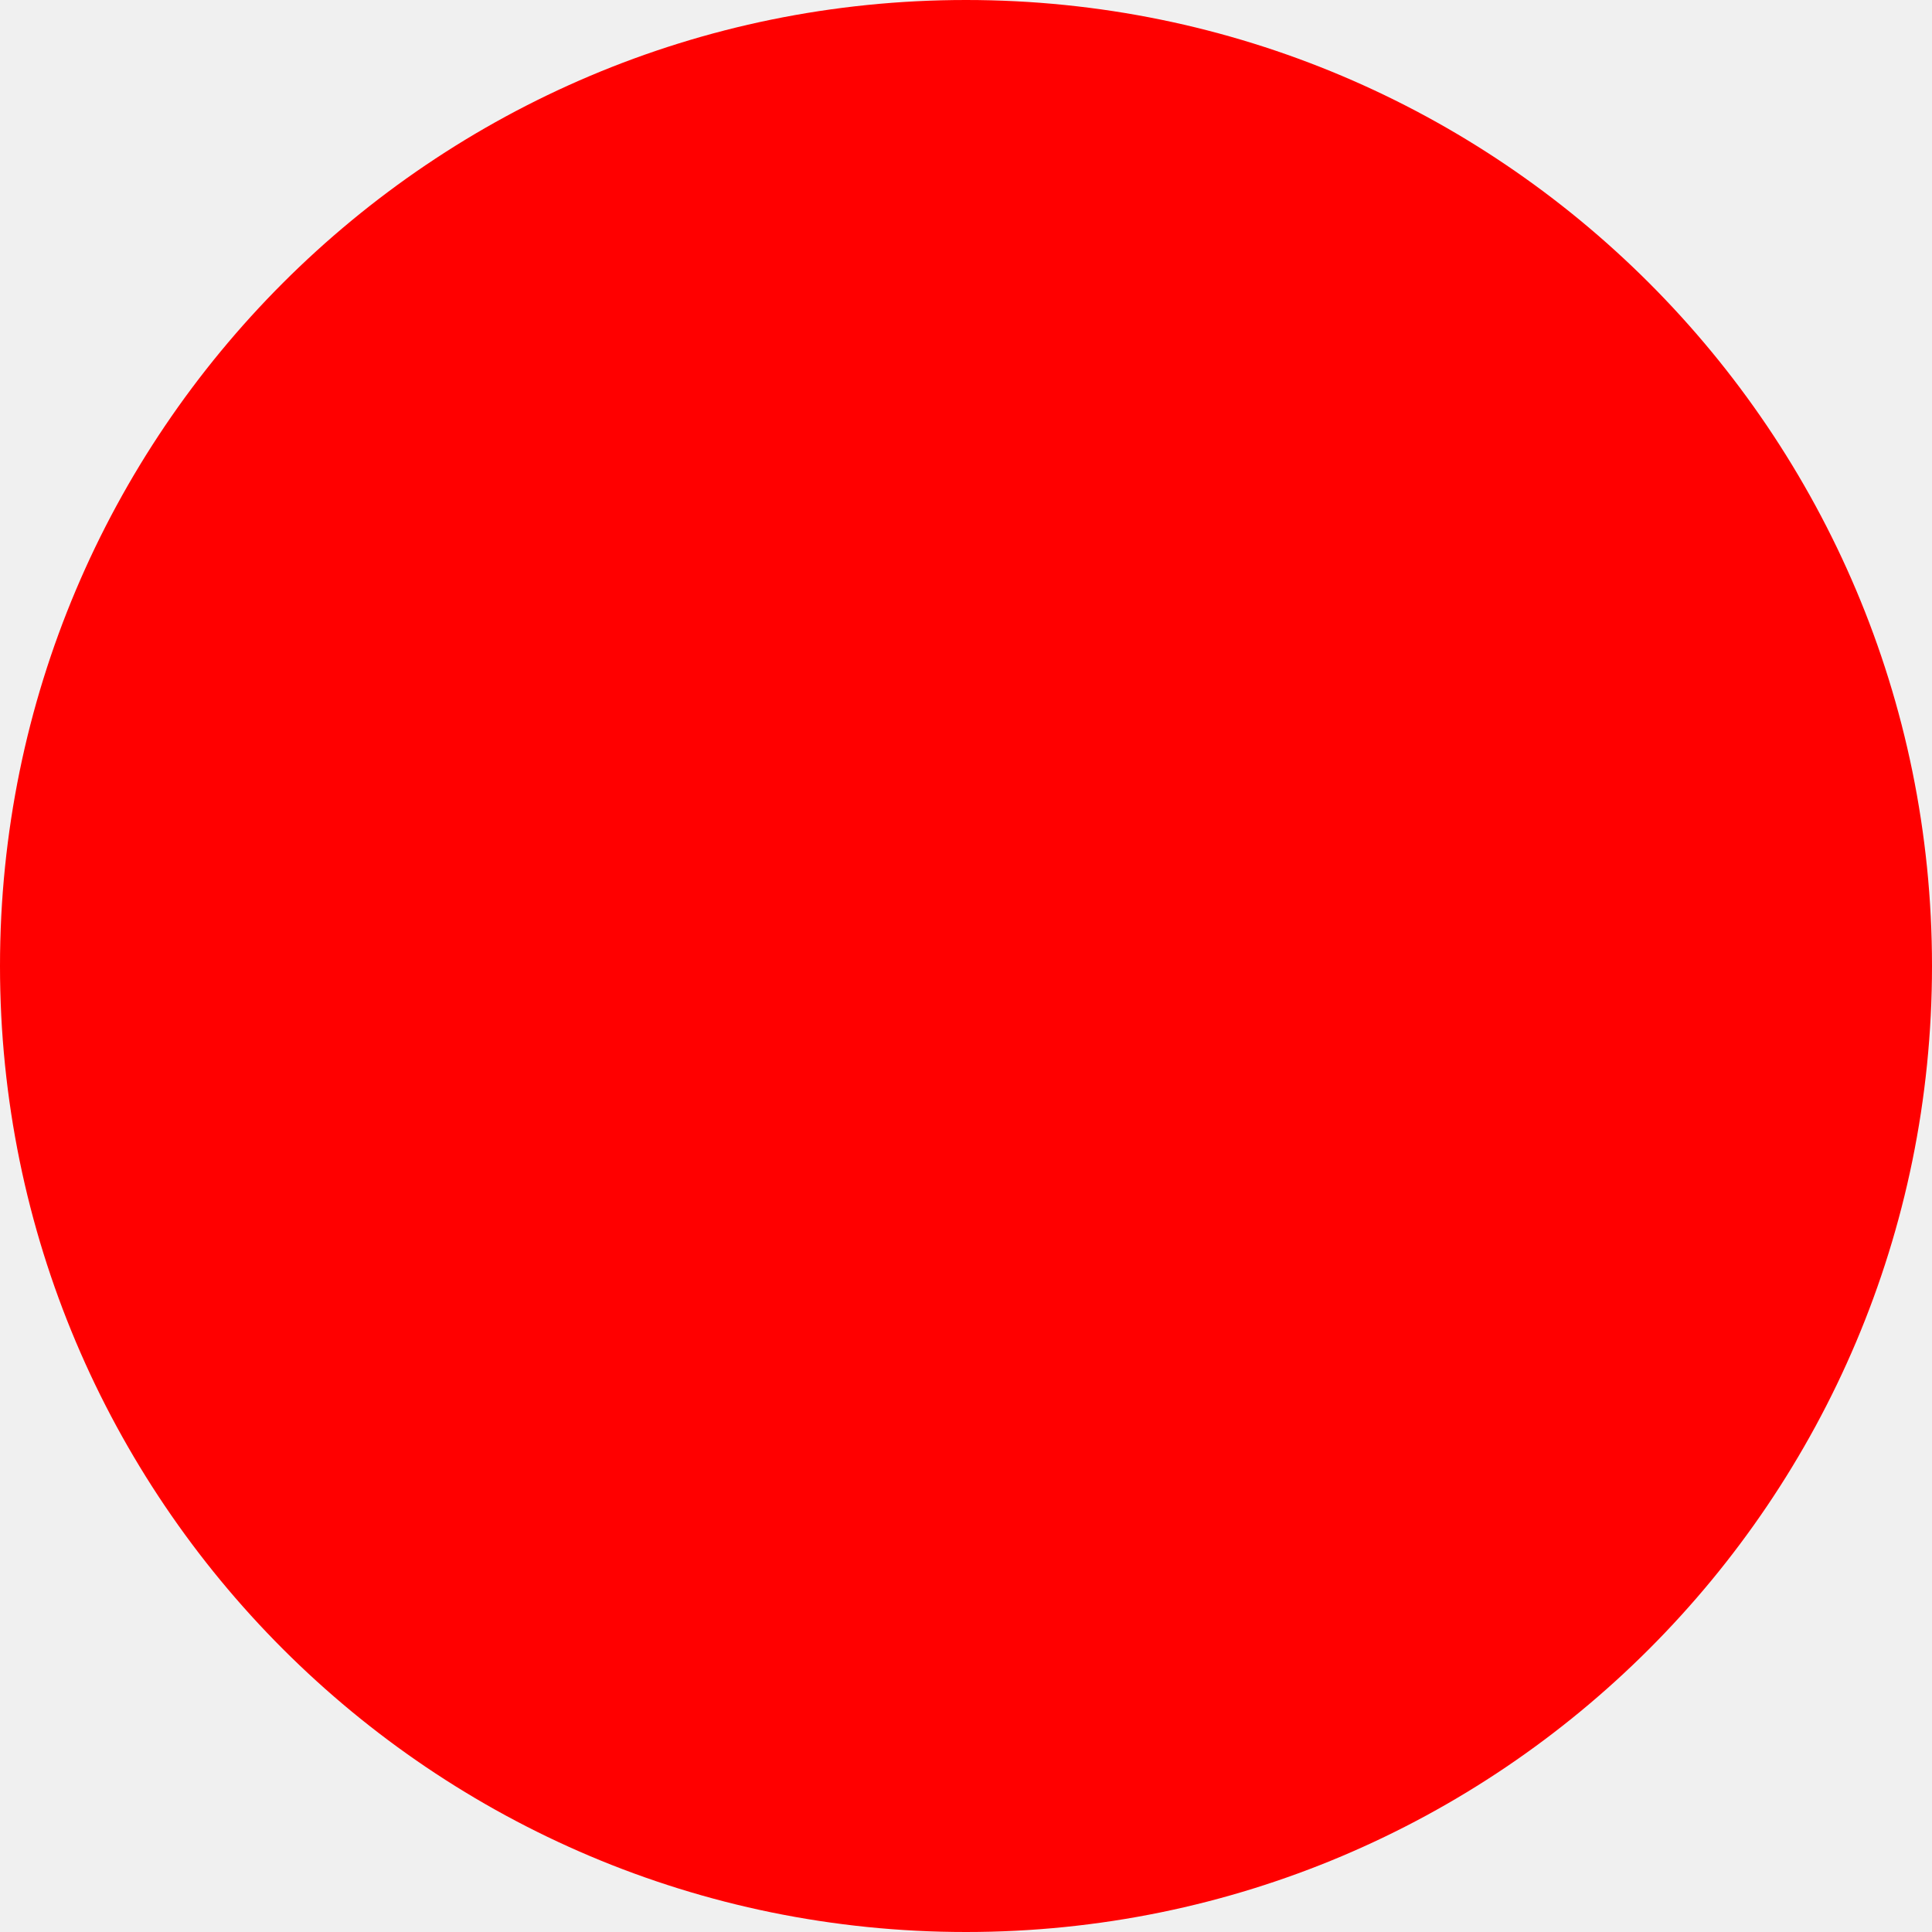
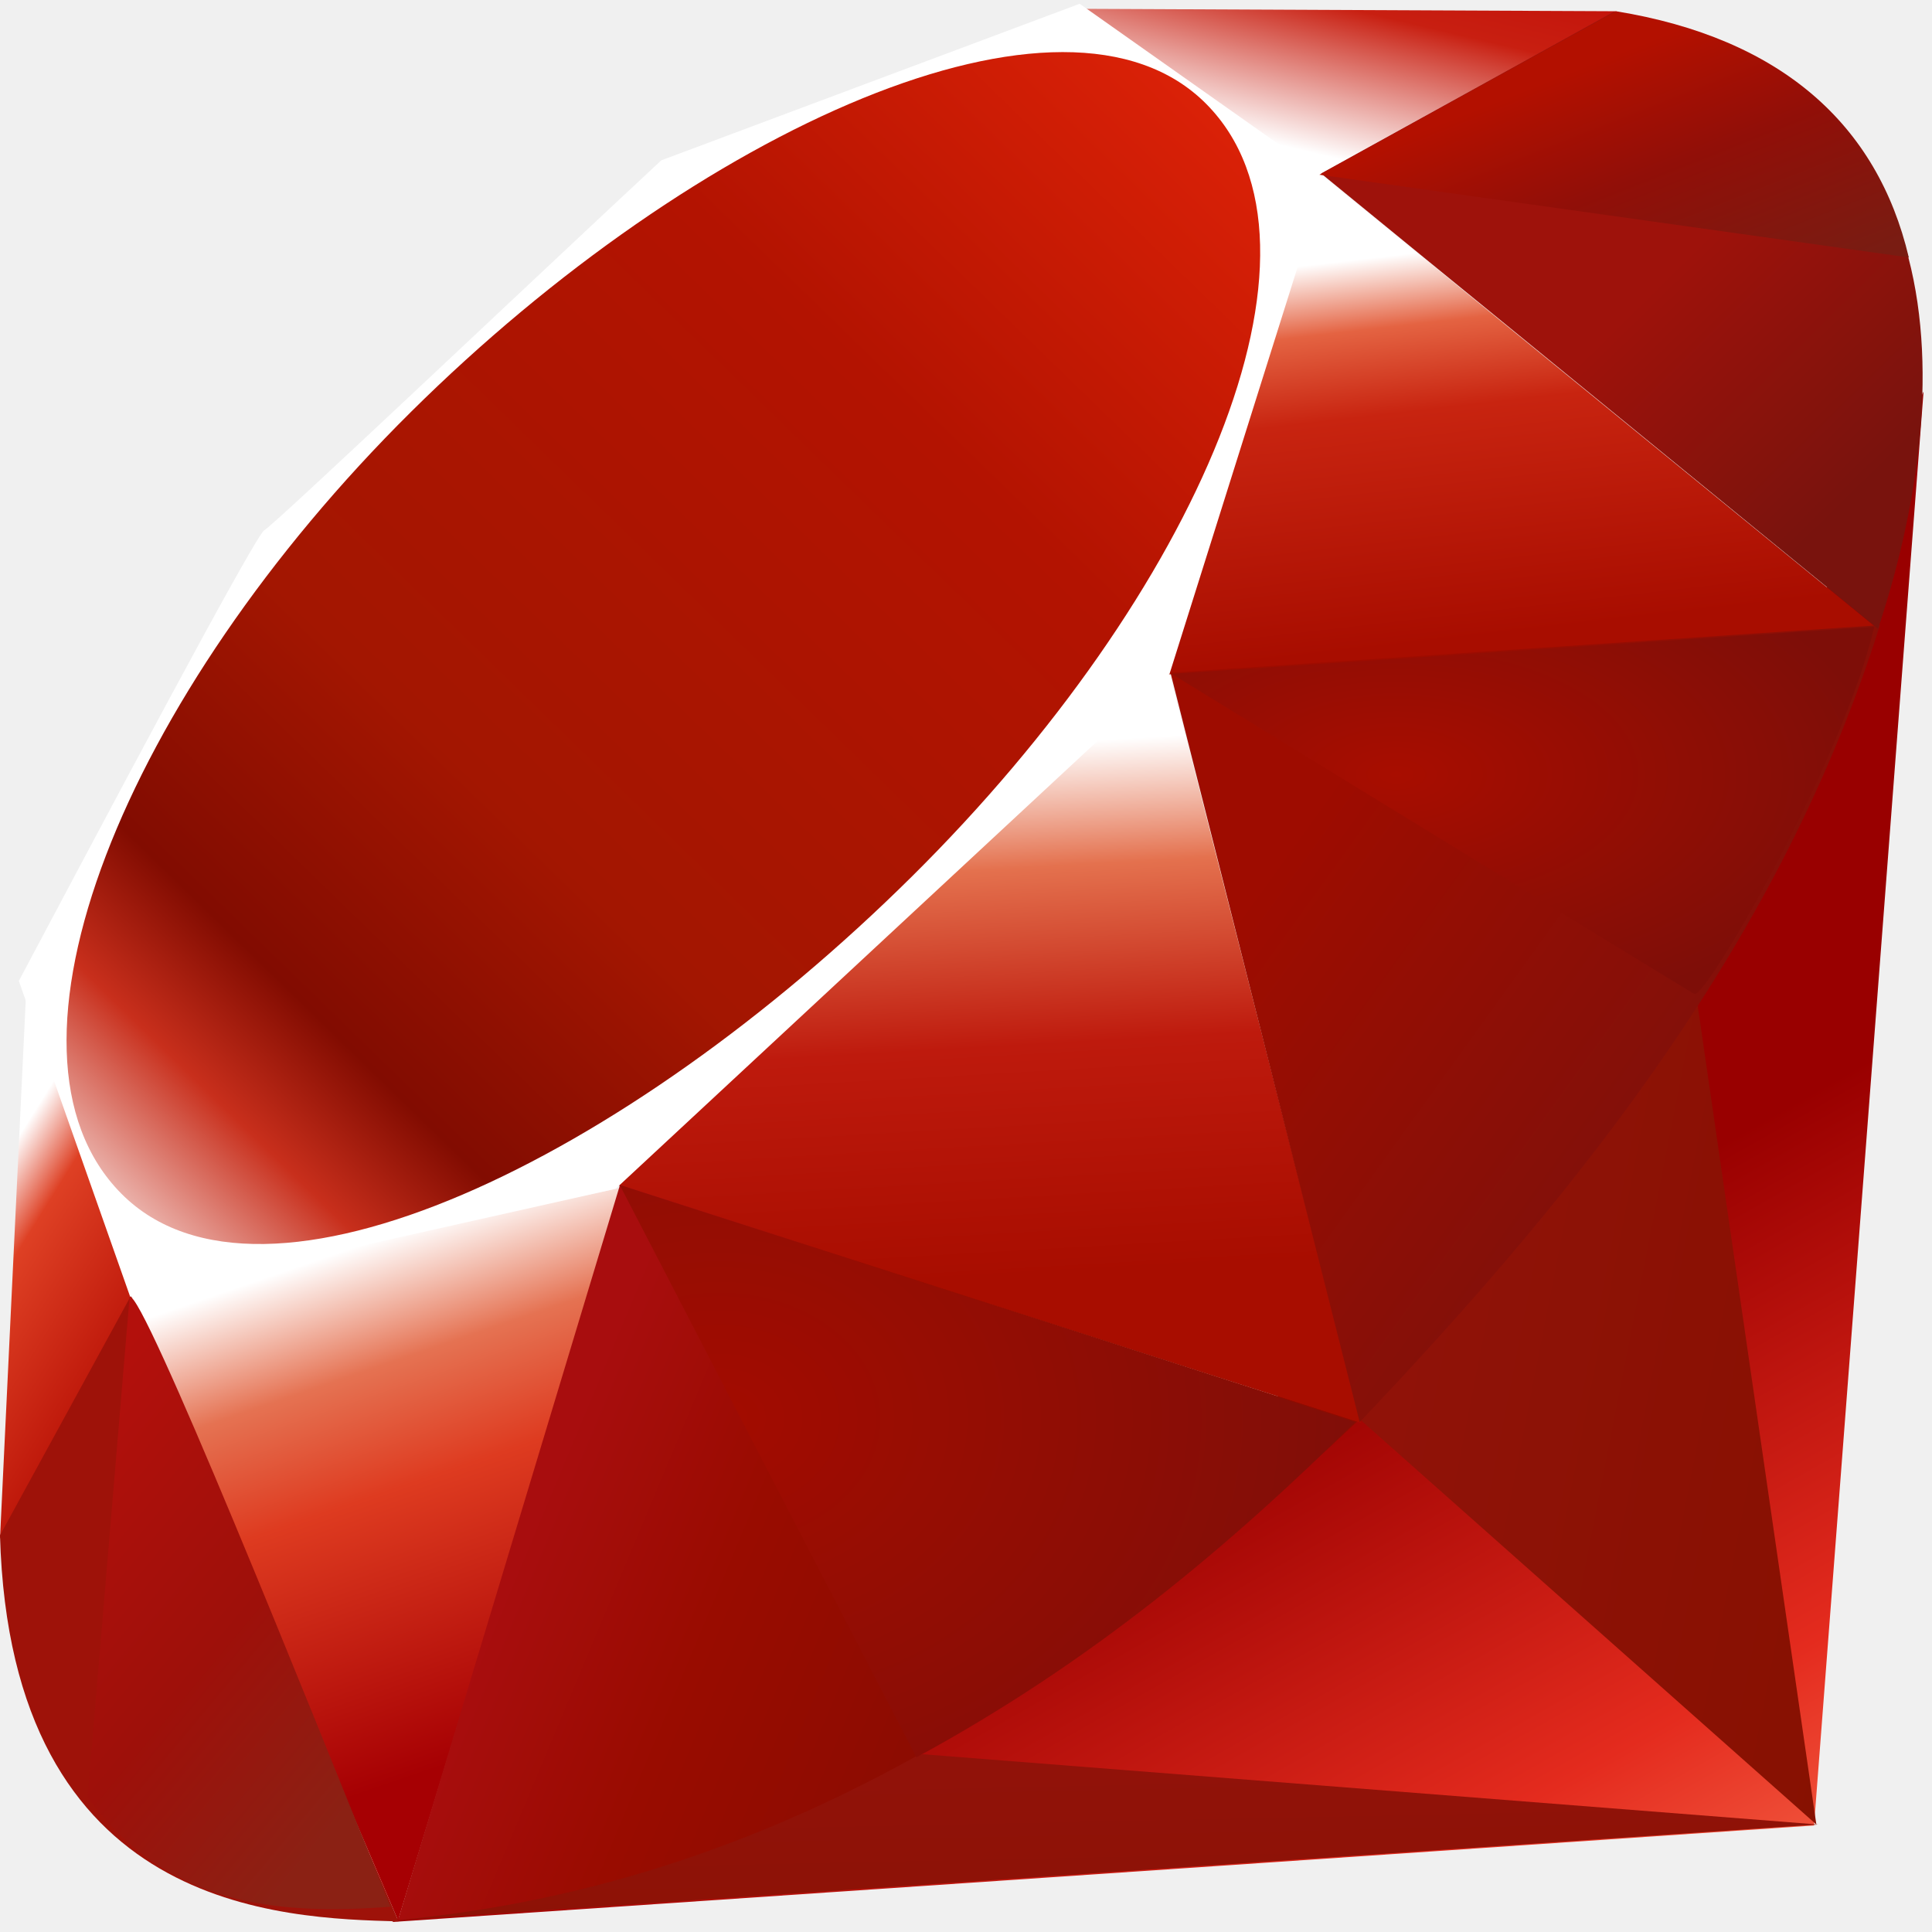
- <svg xmlns="http://www.w3.org/2000/svg" width="512" height="512">
-   <circle cx="256" cy="256" r="256" fill="red" />
+ <svg xmlns="http://www.w3.org/2000/svg" width="512" height="512" viewBox="0 0 256 255">
+   <defs>
+     <linearGradient id="logosRuby0" x1="84.75%" x2="58.254%" y1="111.399%" y2="64.584%">
+       <stop offset="0%" stop-color="#fb7655" />
+       <stop offset="0%" stop-color="#fb7655" />
+       <stop offset="41%" stop-color="#e42b1e" />
+       <stop offset="99%" stop-color="#900" />
+       <stop offset="100%" stop-color="#900" />
+     </linearGradient>
+     <linearGradient id="logosRuby1" x1="116.651%" x2="1.746%" y1="60.89%" y2="19.288%">
+       <stop offset="0%" stop-color="#871101" />
+       <stop offset="0%" stop-color="#871101" />
+       <stop offset="99%" stop-color="#911209" />
+       <stop offset="100%" stop-color="#911209" />
+     </linearGradient>
+     <linearGradient id="logosRuby2" x1="75.774%" x2="38.978%" y1="219.327%" y2="7.829%">
+       <stop offset="0%" stop-color="#871101" />
+       <stop offset="0%" stop-color="#871101" />
+       <stop offset="99%" stop-color="#911209" />
+       <stop offset="100%" stop-color="#911209" />
+     </linearGradient>
+     <linearGradient id="logosRuby3" x1="50.012%" x2="66.483%" y1="7.234%" y2="79.135%">
+       <stop offset="0%" stop-color="#fff" />
+       <stop offset="0%" stop-color="#fff" />
+       <stop offset="23%" stop-color="#e57252" />
+       <stop offset="46%" stop-color="#de3b20" />
+       <stop offset="99%" stop-color="#a60003" />
+       <stop offset="100%" stop-color="#a60003" />
+     </linearGradient>
+     <linearGradient id="logosRuby4" x1="46.174%" x2="49.932%" y1="16.348%" y2="83.047%">
+       <stop offset="0%" stop-color="#fff" />
+       <stop offset="0%" stop-color="#fff" />
+       <stop offset="23%" stop-color="#e4714e" />
+       <stop offset="56%" stop-color="#be1a0d" />
+       <stop offset="99%" stop-color="#a80d00" />
+       <stop offset="100%" stop-color="#a80d00" />
+     </linearGradient>
+     <linearGradient id="logosRuby5" x1="36.965%" x2="49.528%" y1="15.594%" y2="92.478%">
+       <stop offset="0%" stop-color="#fff" />
+       <stop offset="0%" stop-color="#fff" />
+       <stop offset="18%" stop-color="#e46342" />
+       <stop offset="40%" stop-color="#c82410" />
+       <stop offset="99%" stop-color="#a80d00" />
+       <stop offset="100%" stop-color="#a80d00" />
+     </linearGradient>
+     <linearGradient id="logosRuby6" x1="13.609%" x2="85.764%" y1="58.346%" y2="-46.717%">
+       <stop offset="0%" stop-color="#fff" />
+       <stop offset="0%" stop-color="#fff" />
+       <stop offset="54%" stop-color="#c81f11" />
+       <stop offset="99%" stop-color="#bf0905" />
+       <stop offset="100%" stop-color="#bf0905" />
+     </linearGradient>
+     <linearGradient id="logosRuby7" x1="27.624%" x2="50.745%" y1="21.135%" y2="79.056%">
+       <stop offset="0%" stop-color="#fff" />
+       <stop offset="0%" stop-color="#fff" />
+       <stop offset="31%" stop-color="#de4024" />
+       <stop offset="99%" stop-color="#bf190b" />
+       <stop offset="100%" stop-color="#bf190b" />
+     </linearGradient>
+     <linearGradient id="logosRuby8" x1="-20.667%" x2="104.242%" y1="122.282%" y2="-6.342%">
+       <stop offset="0%" stop-color="#bd0012" />
+       <stop offset="0%" stop-color="#bd0012" />
+       <stop offset="7%" stop-color="#fff" />
+       <stop offset="17%" stop-color="#fff" />
+       <stop offset="27%" stop-color="#c82f1c" />
+       <stop offset="33%" stop-color="#820c01" />
+       <stop offset="46%" stop-color="#a31601" />
+       <stop offset="72%" stop-color="#b31301" />
+       <stop offset="99%" stop-color="#e82609" />
+       <stop offset="100%" stop-color="#e82609" />
+     </linearGradient>
+     <linearGradient id="logosRuby9" x1="58.792%" x2="11.964%" y1="65.205%" y2="50.128%">
+       <stop offset="0%" stop-color="#8c0c01" />
+       <stop offset="0%" stop-color="#8c0c01" />
+       <stop offset="54%" stop-color="#990c00" />
+       <stop offset="99%" stop-color="#a80d0e" />
+       <stop offset="100%" stop-color="#a80d0e" />
+     </linearGradient>
+     <linearGradient id="logosRubya" x1="79.319%" x2="23.088%" y1="62.754%" y2="17.888%">
+       <stop offset="0%" stop-color="#7e110b" />
+       <stop offset="0%" stop-color="#7e110b" />
+       <stop offset="99%" stop-color="#9e0c00" />
+       <stop offset="100%" stop-color="#9e0c00" />
+     </linearGradient>
+     <linearGradient id="logosRubyb" x1="92.88%" x2="59.841%" y1="74.122%" y2="39.704%">
+       <stop offset="0%" stop-color="#79130d" />
+       <stop offset="0%" stop-color="#79130d" />
+       <stop offset="99%" stop-color="#9e120b" />
+       <stop offset="100%" stop-color="#9e120b" />
+     </linearGradient>
+     <linearGradient id="logosRubyc" x1="56.57%" x2="3.105%" y1="101.717%" y2="11.993%">
+       <stop offset="0%" stop-color="#8b2114" />
+       <stop offset="0%" stop-color="#8b2114" />
+       <stop offset="43%" stop-color="#9e100a" />
+       <stop offset="99%" stop-color="#b3100c" />
+       <stop offset="100%" stop-color="#b3100c" />
+     </linearGradient>
+     <linearGradient id="logosRubyd" x1="30.87%" x2="92.471%" y1="35.599%" y2="100.694%">
+       <stop offset="0%" stop-color="#b31000" />
+       <stop offset="0%" stop-color="#b31000" />
+       <stop offset="44%" stop-color="#910f08" />
+       <stop offset="99%" stop-color="#791c12" />
+       <stop offset="100%" stop-color="#791c12" />
+     </linearGradient>
+     <radialGradient id="logosRubye" cx="32.001%" cy="40.21%" r="69.573%" fx="32.001%" fy="40.21%">
+       <stop offset="0%" stop-color="#a80d00" />
+       <stop offset="0%" stop-color="#a80d00" />
+       <stop offset="99%" stop-color="#7e0e08" />
+       <stop offset="100%" stop-color="#7e0e08" />
+     </radialGradient>
+     <radialGradient id="logosRubyf" cx="13.549%" cy="40.86%" r="88.386%" fx="13.549%" fy="40.86%">
+       <stop offset="0%" stop-color="#a30c00" />
+       <stop offset="0%" stop-color="#a30c00" />
+       <stop offset="99%" stop-color="#800e08" />
+       <stop offset="100%" stop-color="#800e08" />
+     </radialGradient>
+   </defs>
+   <path fill="url(#logosRuby0)" d="m197.467 167.764l-145.52 86.41l188.422-12.787L254.88 51.393z" />
+   <path fill="url(#logosRuby1)" d="M240.677 241.257L224.482 129.48l-44.113 58.25z" />
+   <path fill="url(#logosRuby2)" d="m240.896 241.257l-118.646-9.313l-69.674 21.986z" />
+   <path fill="url(#logosRuby3)" d="m52.744 253.955l29.64-97.1L17.16 170.8z" />
+   <path fill="url(#logosRuby4)" d="M180.358 188.05L153.085 81.226l-78.047 73.16z" />
+   <path fill="url(#logosRuby5)" d="m248.693 82.73l-73.777-60.256l-20.544 66.418z" />
+   <path fill="url(#logosRuby6)" d="M214.191.99L170.8 24.97L143.424.669z" />
+   <path fill="url(#logosRuby7)" d="m0 203.372l18.177-33.151l-14.704-39.494z" />
+   <path fill="#fff" d="m2.496 129.48l14.794 41.963l64.283-14.422l73.39-68.207l20.712-65.787L143.063 0L87.618 20.75c-17.469 16.248-51.366 48.396-52.588 49c-1.21.618-22.384 40.639-32.534 59.73" />
+   <path fill="url(#logosRuby8)" d="M54.442 54.094c37.86-37.538 86.667-59.716 105.397-40.818c18.72 18.898-1.132 64.823-38.992 102.349c-37.86 37.525-86.062 60.925-104.78 42.027c-18.73-18.885.515-66.032 38.375-103.558" />
+   <path fill="url(#logosRuby9)" d="m52.744 253.916l29.408-97.409l97.665 31.376c-35.312 33.113-74.587 61.106-127.073 66.033" />
+   <path fill="url(#logosRubya)" d="m155.092 88.622l25.073 99.313c29.498-31.016 55.972-64.36 68.938-105.603z" />
+   <path fill="url(#logosRubyb)" d="M248.847 82.833c10.035-30.282 12.35-73.725-34.966-81.791l-38.825 21.445z" />
+   <path fill="#9e1209" d="M0 202.935c1.39 49.979 37.448 50.724 52.808 51.162l-35.48-82.86z" />
+   <path fill="url(#logosRubye)" d="M155.232 88.777c22.667 13.932 68.35 41.912 69.276 42.426c1.44.81 19.695-30.784 23.838-48.64z" />
+   <path fill="url(#logosRubyf)" d="m82.113 156.507l39.313 75.848c23.246-12.607 41.45-27.967 58.121-44.42z" />
+   <path fill="url(#logosRubyc)" d="m17.174 171.34l-5.57 66.328c10.51 14.357 24.97 15.605 40.136 14.486c-10.973-27.311-32.894-81.92-34.566-80.814" />
+   <path fill="url(#logosRubyd)" d="m174.826 22.654l78.1 10.96c-4.169-17.662-16.969-29.06-38.787-32.623z" />
</svg>
